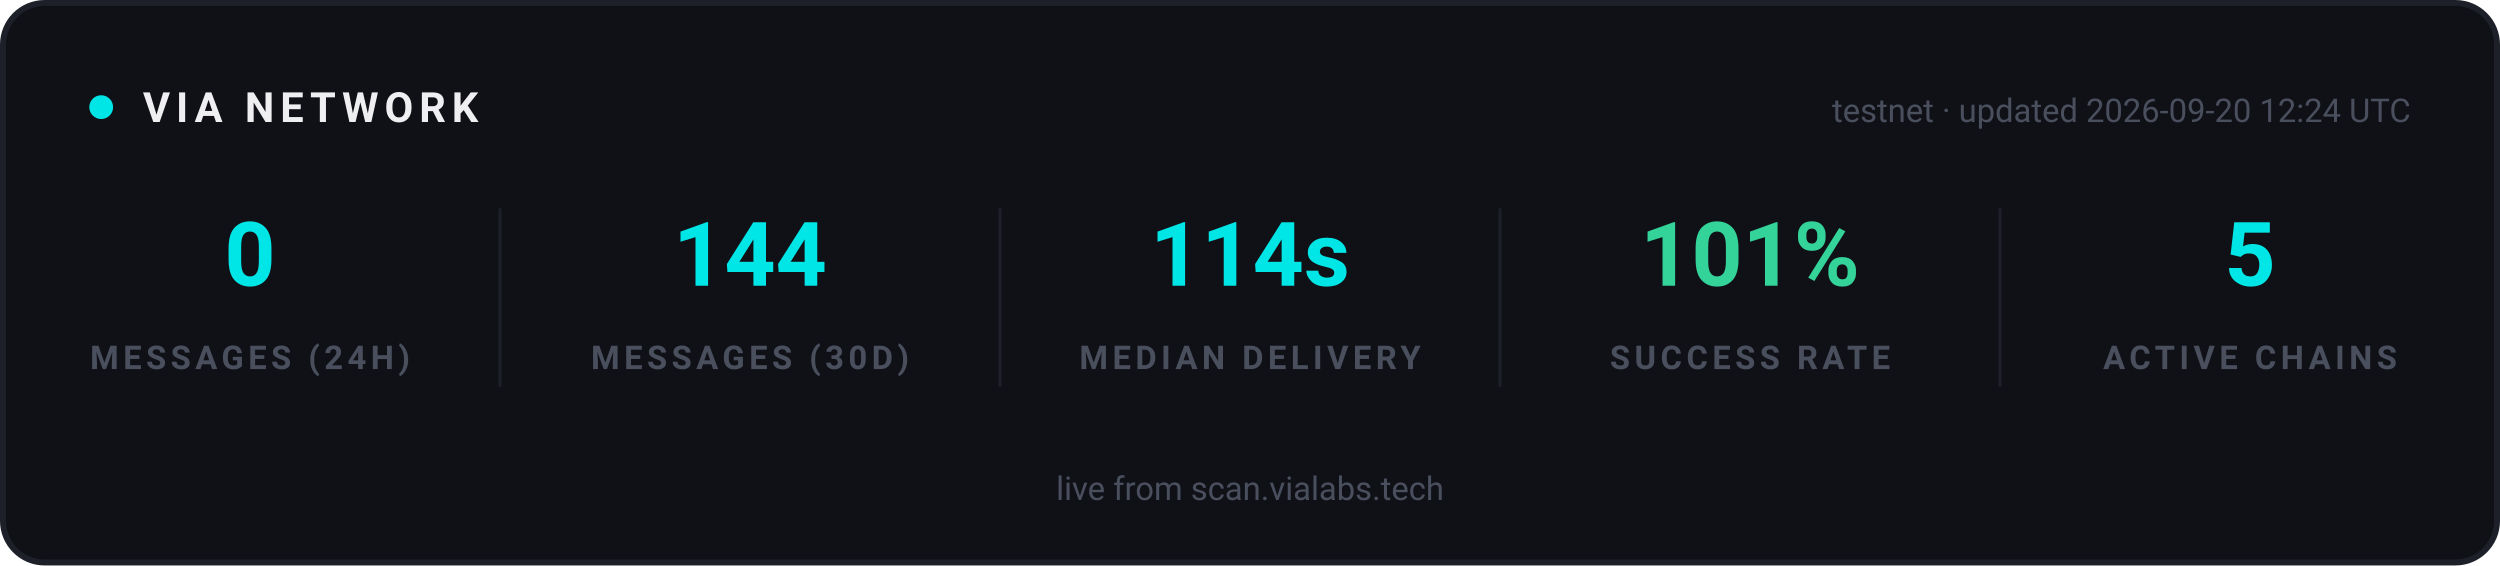
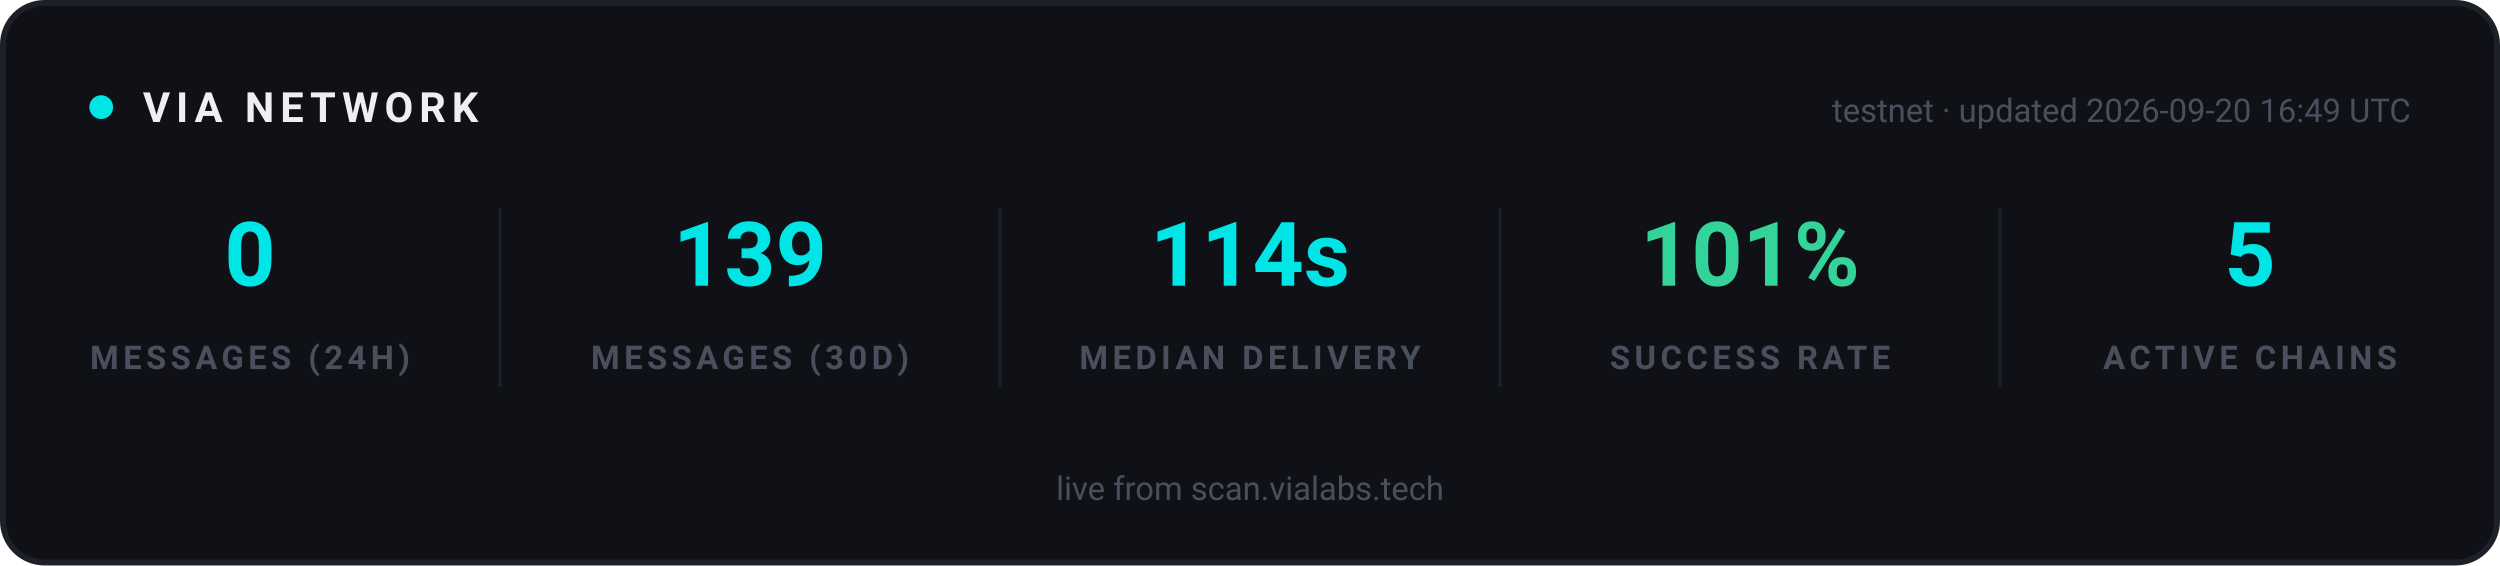
<svg xmlns="http://www.w3.org/2000/svg" width="840" height="190" viewBox="0 0 840 190" role="img" aria-label="VIA network statistics">
  <rect x="1" y="1" width="838" height="188" rx="14" fill="#0F1117" stroke="#1E2029" stroke-width="2" />
  <g font-family="-apple-system, 'Segoe UI', Ubuntu, Roboto, sans-serif">
    <circle cx="34" cy="36" r="4" fill="#00E5E5">
      <animate attributeName="opacity" values="1;0.25;1" dur="2s" repeatCount="indefinite" />
    </circle>
    <text x="48" y="41" font-size="14" font-weight="700" letter-spacing="2" fill="#EFEFF2">VIA NETWORK</text>
-     <text x="810" y="41" text-anchor="end" font-size="11" fill="#4A4F5E">testnet · updated 2026-09-20 12:24 UTC</text>
+     <text x="810" y="41" text-anchor="end" font-size="11" fill="#4A4F5E">testnet · updated 2026-09-20 16:49 UTC</text>
  </g>
  <g text-anchor="middle" font-family="-apple-system, 'Segoe UI', Ubuntu, Roboto, sans-serif">
    <text x="84" y="96" font-size="30" font-weight="700" fill="#00E5E5">0</text>
    <text x="84" y="124" font-size="11" font-weight="600" letter-spacing="1.5" fill="#4A4F5E">MESSAGES (24H)</text>
  </g>
  <g text-anchor="middle" font-family="-apple-system, 'Segoe UI', Ubuntu, Roboto, sans-serif">
-     <text x="252" y="96" font-size="30" font-weight="700" fill="#00E5E5">144</text>
+     <text x="252" y="96" font-size="30" font-weight="700" fill="#00E5E5">139</text>
    <text x="252" y="124" font-size="11" font-weight="600" letter-spacing="1.5" fill="#4A4F5E">MESSAGES (30D)</text>
  </g>
  <line x1="168" y1="70" x2="168" y2="130" stroke="#1E2029" stroke-width="1" />
  <g text-anchor="middle" font-family="-apple-system, 'Segoe UI', Ubuntu, Roboto, sans-serif">
    <text x="420" y="96" font-size="30" font-weight="700" fill="#00E5E5">114s</text>
    <text x="420" y="124" font-size="11" font-weight="600" letter-spacing="1.5" fill="#4A4F5E">MEDIAN DELIVERY</text>
  </g>
  <line x1="336" y1="70" x2="336" y2="130" stroke="#1E2029" stroke-width="1" />
  <g text-anchor="middle" font-family="-apple-system, 'Segoe UI', Ubuntu, Roboto, sans-serif">
    <text x="588" y="96" font-size="30" font-weight="700" fill="#34D399">101%</text>
    <text x="588" y="124" font-size="11" font-weight="600" letter-spacing="1.5" fill="#4A4F5E">SUCCESS RATE</text>
  </g>
  <line x1="504" y1="70" x2="504" y2="130" stroke="#1E2029" stroke-width="1" />
  <g text-anchor="middle" font-family="-apple-system, 'Segoe UI', Ubuntu, Roboto, sans-serif">
    <text x="756" y="96" font-size="30" font-weight="700" fill="#00E5E5">5</text>
    <text x="756" y="124" font-size="11" font-weight="600" letter-spacing="1.5" fill="#4A4F5E">ACTIVE CHAINS</text>
  </g>
  <line x1="672" y1="70" x2="672" y2="130" stroke="#1E2029" stroke-width="1" />
  <g font-family="-apple-system, 'Segoe UI', Ubuntu, Roboto, sans-serif" text-anchor="middle">
    <text x="420" y="168" font-size="11" fill="#4A4F5E">live from scan.vialabs.tech</text>
  </g>
</svg>
